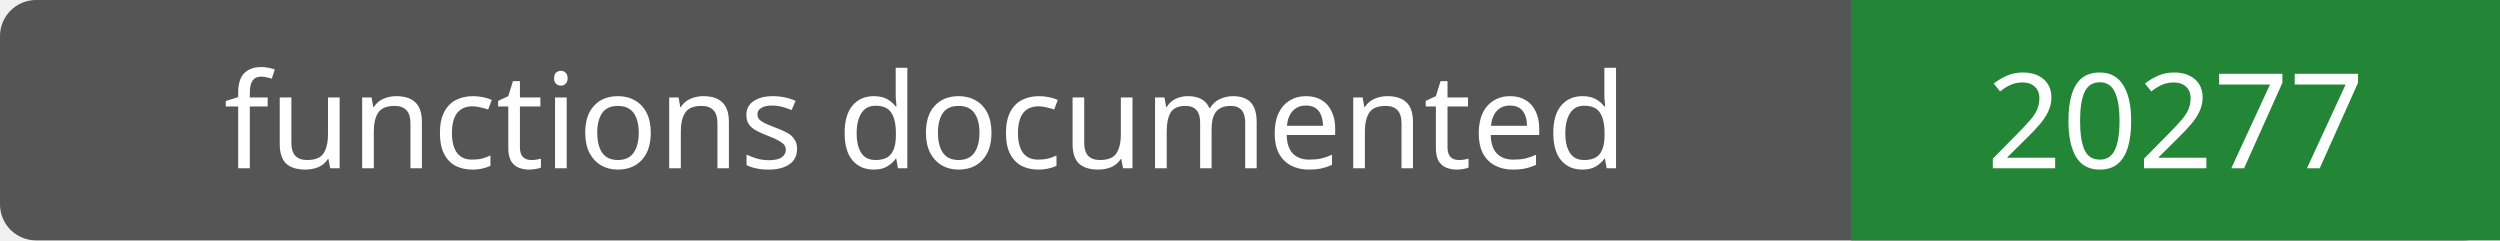
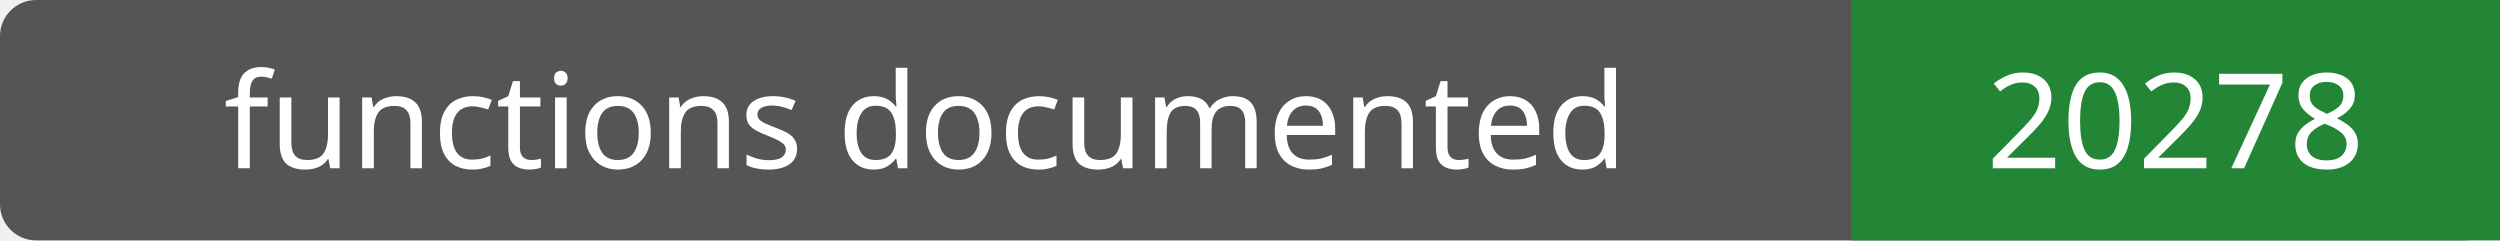
- <svg xmlns="http://www.w3.org/2000/svg" width="208" height="20" role="img" aria-label="functions documented: 20277">
+ <svg xmlns="http://www.w3.org/2000/svg" width="208" height="20" role="img" aria-label="functions documented: 20278">
  <rect width="208" height="20" rx="3" fill="#555" />
  <path fill="#238636" d="M154 0h54v20H154z" />
  <g fill="#fff" text-anchor="middle" font-family="Verdana,sans-serif" font-size="11">
    <text x="77.0" y="14">functions documented</text>
-     <text x="181.0" y="14">20277</text>
+     <text x="181.0" y="14">20278</text>
  </g>
</svg>
